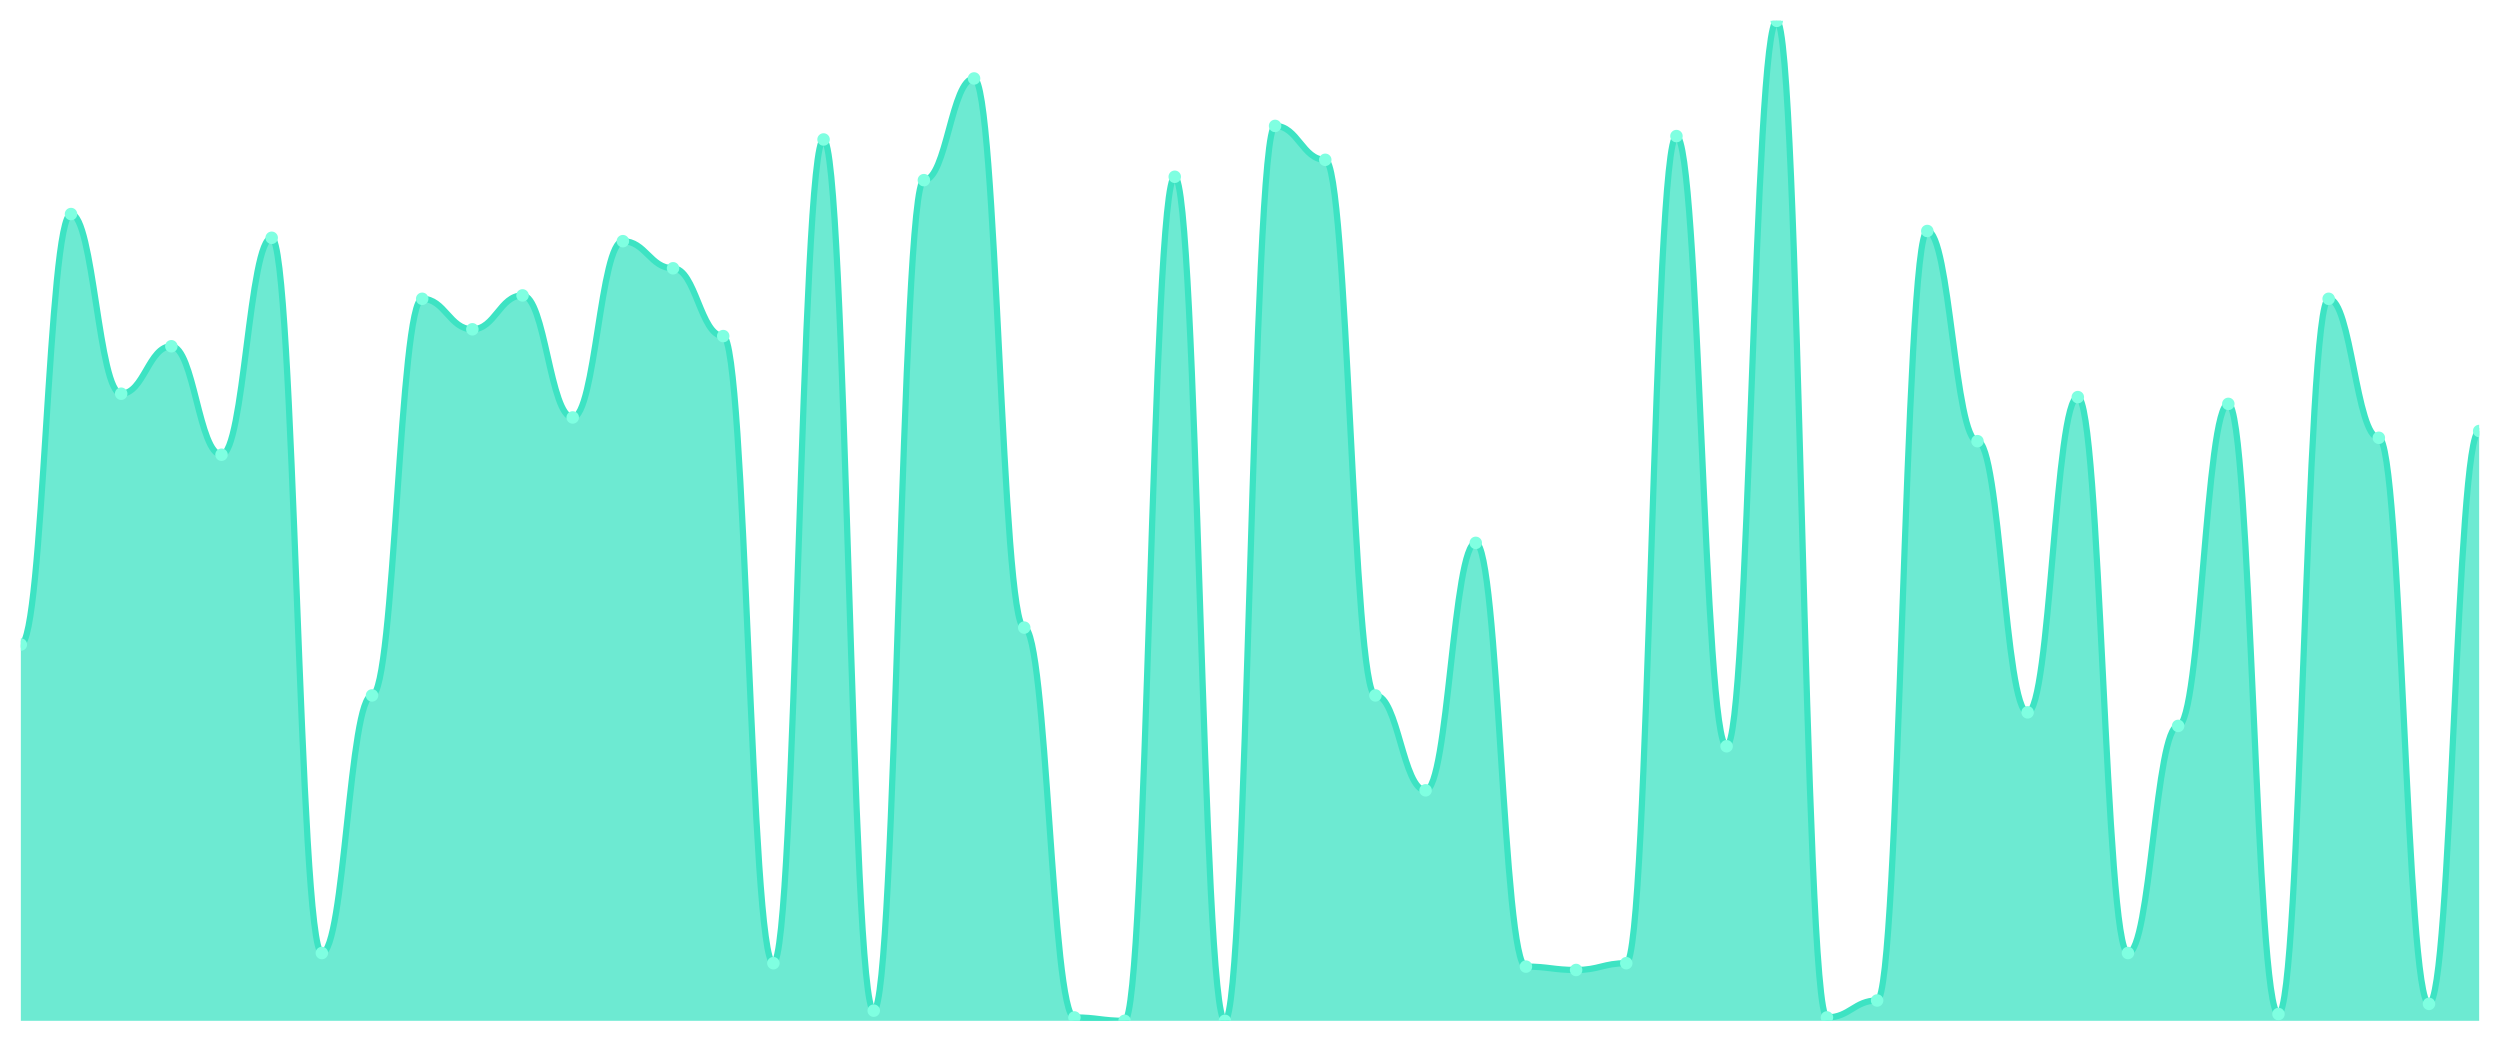
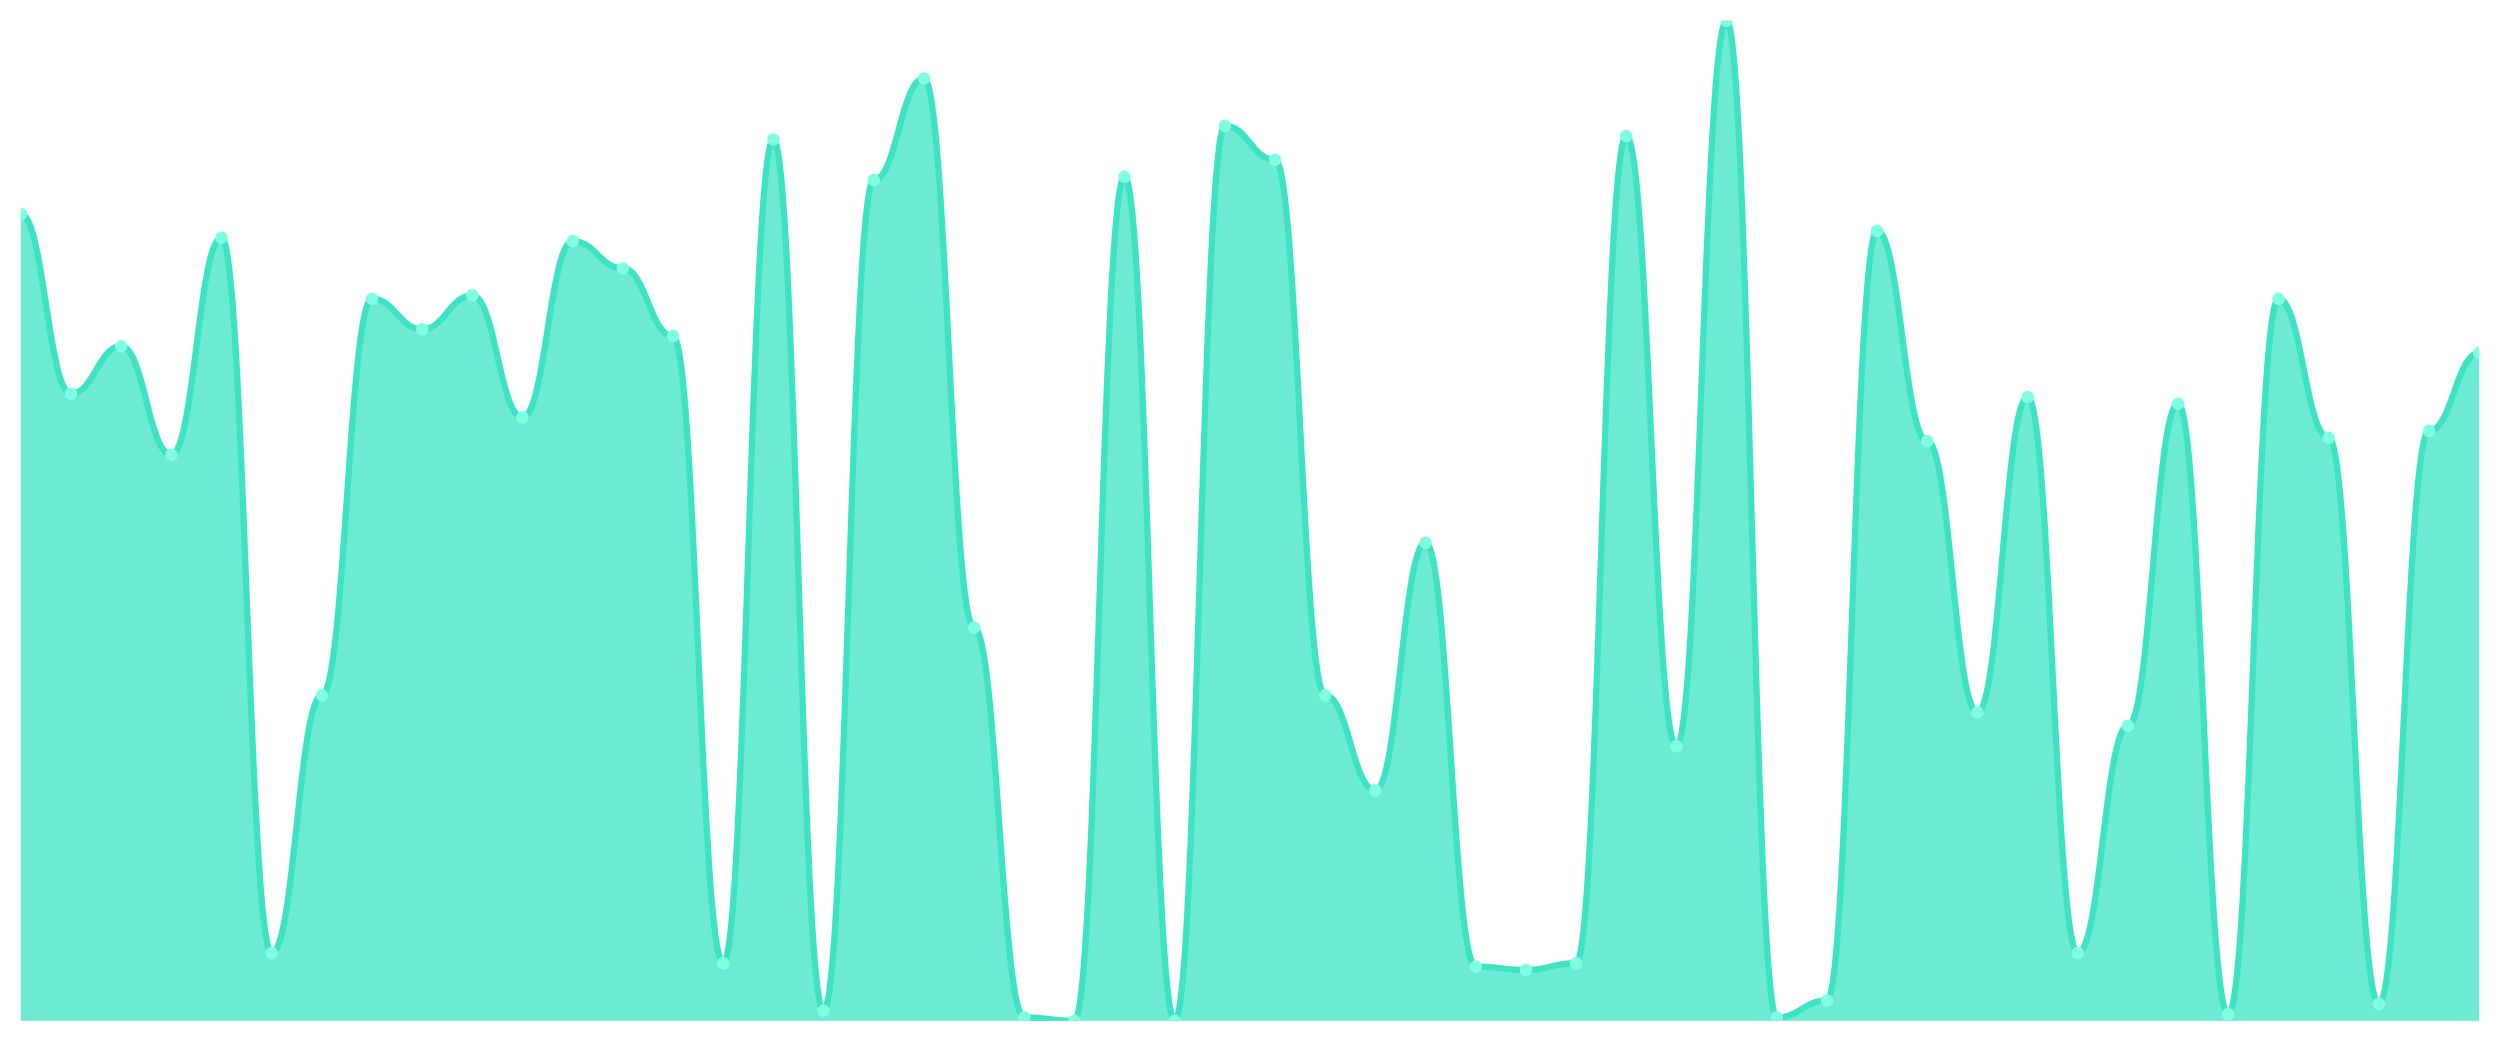
<svg xmlns="http://www.w3.org/2000/svg" viewBox="0 0 1200 500" width="1200" height="500">
  <defs>
    <clipPath id="c">
      <rect x="10" y="10" width="1180" height="480" />
    </clipPath>
  </defs>
  <rect width="1200" height="500" fill="none" />
  <g clip-path="url(#c)">
-     <path d="M 10,490 L 10,309.39 C 20.837,309.39 23.245,102.746 34.082,102.746 C 44.918,102.746 47.327,188.983 58.163,188.983 C 69,188.983 71.408,166.203 82.245,166.203 C 93.082,166.203 95.49,218.271 106.327,218.271 C 117.163,218.271 119.571,114.136 130.408,114.136 C 141.245,114.136 143.653,457.458 154.49,457.458 C 165.327,457.458 167.735,333.797 178.571,333.797 C 189.408,333.797 191.816,143.424 202.653,143.424 C 213.49,143.424 215.898,158.068 226.735,158.068 C 237.571,158.068 239.98,141.797 250.816,141.797 C 261.653,141.797 264.061,200.373 274.898,200.373 C 285.735,200.373 288.143,115.763 298.98,115.763 C 309.816,115.763 312.224,128.78 323.061,128.78 C 333.898,128.78 336.306,161.322 347.143,161.322 C 357.98,161.322 360.388,462.339 371.224,462.339 C 382.061,462.339 384.469,66.949 395.306,66.949 C 406.143,66.949 408.551,485.119 419.388,485.119 C 430.224,485.119 432.633,86.475 443.469,86.475 C 454.306,86.475 456.714,37.661 467.551,37.661 C 478.388,37.661 480.796,301.254 491.633,301.254 C 502.469,301.254 504.878,488.373 515.714,488.373 C 526.551,488.373 528.959,490 539.796,490 C 550.633,490 553.041,84.847 563.878,84.847 C 574.714,84.847 577.122,490 587.959,490 C 598.796,490 601.204,60.441 612.041,60.441 C 622.878,60.441 625.286,76.712 636.122,76.712 C 646.959,76.712 649.367,333.797 660.204,333.797 C 671.041,333.797 673.449,379.356 684.286,379.356 C 695.122,379.356 697.531,260.576 708.367,260.576 C 719.204,260.576 721.612,463.966 732.449,463.966 C 743.286,463.966 745.694,465.593 756.531,465.593 C 767.367,465.593 769.776,462.339 780.612,462.339 C 791.449,462.339 793.857,65.322 804.694,65.322 C 815.531,65.322 817.939,358.203 828.776,358.203 C 839.612,358.203 842.02,10 852.857,10 C 863.694,10 866.102,488.373 876.939,488.373 C 887.776,488.373 890.184,480.237 901.02,480.237 C 911.857,480.237 914.265,110.881 925.102,110.881 C 935.939,110.881 938.347,211.763 949.184,211.763 C 960.02,211.763 962.429,341.932 973.265,341.932 C 984.102,341.932 986.51,190.61 997.347,190.61 C 1008.184,190.61 1010.592,457.458 1021.429,457.458 C 1032.265,457.458 1034.673,348.441 1045.51,348.441 C 1056.347,348.441 1058.755,193.864 1069.592,193.864 C 1080.429,193.864 1082.837,486.746 1093.673,486.746 C 1104.51,486.746 1106.918,143.424 1117.755,143.424 C 1128.592,143.424 1131,210.136 1141.837,210.136 C 1152.673,210.136 1155.082,481.864 1165.918,481.864 C 1176.755,481.864 1179.163,206.881 1190,206.881 L 1190,490 Z" fill="rgba(61,227,195,0.75)" />
-     <path d="M 10,309.39 C 20.837,309.39 23.245,102.746 34.082,102.746 C 44.918,102.746 47.327,188.983 58.163,188.983 C 69,188.983 71.408,166.203 82.245,166.203 C 93.082,166.203 95.49,218.271 106.327,218.271 C 117.163,218.271 119.571,114.136 130.408,114.136 C 141.245,114.136 143.653,457.458 154.49,457.458 C 165.327,457.458 167.735,333.797 178.571,333.797 C 189.408,333.797 191.816,143.424 202.653,143.424 C 213.49,143.424 215.898,158.068 226.735,158.068 C 237.571,158.068 239.98,141.797 250.816,141.797 C 261.653,141.797 264.061,200.373 274.898,200.373 C 285.735,200.373 288.143,115.763 298.98,115.763 C 309.816,115.763 312.224,128.78 323.061,128.78 C 333.898,128.78 336.306,161.322 347.143,161.322 C 357.98,161.322 360.388,462.339 371.224,462.339 C 382.061,462.339 384.469,66.949 395.306,66.949 C 406.143,66.949 408.551,485.119 419.388,485.119 C 430.224,485.119 432.633,86.475 443.469,86.475 C 454.306,86.475 456.714,37.661 467.551,37.661 C 478.388,37.661 480.796,301.254 491.633,301.254 C 502.469,301.254 504.878,488.373 515.714,488.373 C 526.551,488.373 528.959,490 539.796,490 C 550.633,490 553.041,84.847 563.878,84.847 C 574.714,84.847 577.122,490 587.959,490 C 598.796,490 601.204,60.441 612.041,60.441 C 622.878,60.441 625.286,76.712 636.122,76.712 C 646.959,76.712 649.367,333.797 660.204,333.797 C 671.041,333.797 673.449,379.356 684.286,379.356 C 695.122,379.356 697.531,260.576 708.367,260.576 C 719.204,260.576 721.612,463.966 732.449,463.966 C 743.286,463.966 745.694,465.593 756.531,465.593 C 767.367,465.593 769.776,462.339 780.612,462.339 C 791.449,462.339 793.857,65.322 804.694,65.322 C 815.531,65.322 817.939,358.203 828.776,358.203 C 839.612,358.203 842.02,10 852.857,10 C 863.694,10 866.102,488.373 876.939,488.373 C 887.776,488.373 890.184,480.237 901.02,480.237 C 911.857,480.237 914.265,110.881 925.102,110.881 C 935.939,110.881 938.347,211.763 949.184,211.763 C 960.02,211.763 962.429,341.932 973.265,341.932 C 984.102,341.932 986.51,190.61 997.347,190.61 C 1008.184,190.61 1010.592,457.458 1021.429,457.458 C 1032.265,457.458 1034.673,348.441 1045.51,348.441 C 1056.347,348.441 1058.755,193.864 1069.592,193.864 C 1080.429,193.864 1082.837,486.746 1093.673,486.746 C 1104.51,486.746 1106.918,143.424 1117.755,143.424 C 1128.592,143.424 1131,210.136 1141.837,210.136 C 1152.673,210.136 1155.082,481.864 1165.918,481.864 C 1176.755,481.864 1179.163,206.881 1190,206.881" fill="none" stroke="#3de3c3" stroke-width="3" stroke-linecap="round" stroke-linejoin="round" />
-     <circle cx="10" cy="309.39" r="3" fill="#7fffe1" />
-     <circle cx="34.082" cy="102.746" r="3" fill="#7fffe1" />
-     <circle cx="58.163" cy="188.983" r="3" fill="#7fffe1" />
-     <circle cx="82.245" cy="166.203" r="3" fill="#7fffe1" />
-     <circle cx="106.327" cy="218.271" r="3" fill="#7fffe1" />
-     <circle cx="130.408" cy="114.136" r="3" fill="#7fffe1" />
-     <circle cx="154.49" cy="457.458" r="3" fill="#7fffe1" />
-     <circle cx="178.571" cy="333.797" r="3" fill="#7fffe1" />
-     <circle cx="202.653" cy="143.424" r="3" fill="#7fffe1" />
-     <circle cx="226.735" cy="158.068" r="3" fill="#7fffe1" />
-     <circle cx="250.816" cy="141.797" r="3" fill="#7fffe1" />
-     <circle cx="274.898" cy="200.373" r="3" fill="#7fffe1" />
-     <circle cx="298.98" cy="115.763" r="3" fill="#7fffe1" />
-     <circle cx="323.061" cy="128.78" r="3" fill="#7fffe1" />
-     <circle cx="347.143" cy="161.322" r="3" fill="#7fffe1" />
-     <circle cx="371.224" cy="462.339" r="3" fill="#7fffe1" />
-     <circle cx="395.306" cy="66.949" r="3" fill="#7fffe1" />
-     <circle cx="419.388" cy="485.119" r="3" fill="#7fffe1" />
-     <circle cx="443.469" cy="86.475" r="3" fill="#7fffe1" />
-     <circle cx="467.551" cy="37.661" r="3" fill="#7fffe1" />
-     <circle cx="491.633" cy="301.254" r="3" fill="#7fffe1" />
-     <circle cx="515.714" cy="488.373" r="3" fill="#7fffe1" />
-     <circle cx="539.796" cy="490" r="3" fill="#7fffe1" />
-     <circle cx="563.878" cy="84.847" r="3" fill="#7fffe1" />
-     <circle cx="587.959" cy="490" r="3" fill="#7fffe1" />
-     <circle cx="612.041" cy="60.441" r="3" fill="#7fffe1" />
-     <circle cx="636.122" cy="76.712" r="3" fill="#7fffe1" />
-     <circle cx="660.204" cy="333.797" r="3" fill="#7fffe1" />
-     <circle cx="684.286" cy="379.356" r="3" fill="#7fffe1" />
-     <circle cx="708.367" cy="260.576" r="3" fill="#7fffe1" />
-     <circle cx="732.449" cy="463.966" r="3" fill="#7fffe1" />
-     <circle cx="756.531" cy="465.593" r="3" fill="#7fffe1" />
-     <circle cx="780.612" cy="462.339" r="3" fill="#7fffe1" />
-     <circle cx="804.694" cy="65.322" r="3" fill="#7fffe1" />
-     <circle cx="828.776" cy="358.203" r="3" fill="#7fffe1" />
-     <circle cx="852.857" cy="10" r="3" fill="#7fffe1" />
-     <circle cx="876.939" cy="488.373" r="3" fill="#7fffe1" />
-     <circle cx="901.02" cy="480.237" r="3" fill="#7fffe1" />
-     <circle cx="925.102" cy="110.881" r="3" fill="#7fffe1" />
-     <circle cx="949.184" cy="211.763" r="3" fill="#7fffe1" />
-     <circle cx="973.265" cy="341.932" r="3" fill="#7fffe1" />
-     <circle cx="997.347" cy="190.61" r="3" fill="#7fffe1" />
-     <circle cx="1021.429" cy="457.458" r="3" fill="#7fffe1" />
-     <circle cx="1045.51" cy="348.441" r="3" fill="#7fffe1" />
-     <circle cx="1069.592" cy="193.864" r="3" fill="#7fffe1" />
-     <circle cx="1093.673" cy="486.746" r="3" fill="#7fffe1" />
-     <circle cx="1117.755" cy="143.424" r="3" fill="#7fffe1" />
-     <circle cx="1141.837" cy="210.136" r="3" fill="#7fffe1" />
-     <circle cx="1165.918" cy="481.864" r="3" fill="#7fffe1" />
-     <circle cx="1190" cy="206.881" r="3" fill="#7fffe1" />
+     <path d="M 10,490 L 10,102.746 C 20.837,102.746 23.245,188.983 34.082,188.983 C 44.918,188.983 47.327,166.203 58.163,166.203 C 69,166.203 71.408,218.271 82.245,218.271 C 93.082,218.271 95.49,114.136 106.327,114.136 C 117.163,114.136 119.571,457.458 130.408,457.458 C 141.245,457.458 143.653,333.797 154.49,333.797 C 165.327,333.797 167.735,143.424 178.571,143.424 C 189.408,143.424 191.816,158.068 202.653,158.068 C 213.49,158.068 215.898,141.797 226.735,141.797 C 237.571,141.797 239.98,200.373 250.816,200.373 C 261.653,200.373 264.061,115.763 274.898,115.763 C 285.735,115.763 288.143,128.78 298.98,128.78 C 309.816,128.78 312.224,161.322 323.061,161.322 C 333.898,161.322 336.306,462.339 347.143,462.339 C 357.98,462.339 360.388,66.949 371.224,66.949 C 382.061,66.949 384.469,485.119 395.306,485.119 C 406.143,485.119 408.551,86.475 419.388,86.475 C 430.224,86.475 432.633,37.661 443.469,37.661 C 454.306,37.661 456.714,301.254 467.551,301.254 C 478.388,301.254 480.796,488.373 491.633,488.373 C 502.469,488.373 504.878,490 515.714,490 C 526.551,490 528.959,84.847 539.796,84.847 C 550.633,84.847 553.041,490 563.878,490 C 574.714,490 577.122,60.441 587.959,60.441 C 598.796,60.441 601.204,76.712 612.041,76.712 C 622.878,76.712 625.286,333.797 636.122,333.797 C 646.959,333.797 649.367,379.356 660.204,379.356 C 671.041,379.356 673.449,260.576 684.286,260.576 C 695.122,260.576 697.531,463.966 708.367,463.966 C 719.204,463.966 721.612,465.593 732.449,465.593 C 743.286,465.593 745.694,462.339 756.531,462.339 C 767.367,462.339 769.776,65.322 780.612,65.322 C 791.449,65.322 793.857,358.203 804.694,358.203 C 815.531,358.203 817.939,10 828.776,10 C 839.612,10 842.02,488.373 852.857,488.373 C 863.694,488.373 866.102,480.237 876.939,480.237 C 887.776,480.237 890.184,110.881 901.02,110.881 C 911.857,110.881 914.265,211.763 925.102,211.763 C 935.939,211.763 938.347,341.932 949.184,341.932 C 960.02,341.932 962.429,190.61 973.265,190.61 C 984.102,190.61 986.51,457.458 997.347,457.458 C 1008.184,457.458 1010.592,348.441 1021.429,348.441 C 1032.265,348.441 1034.673,193.864 1045.51,193.864 C 1056.347,193.864 1058.755,486.746 1069.592,486.746 C 1080.429,486.746 1082.837,143.424 1093.673,143.424 C 1104.51,143.424 1106.918,210.136 1117.755,210.136 C 1128.592,210.136 1131,481.864 1141.837,481.864 C 1152.673,481.864 1155.082,206.881 1165.918,206.881 C 1176.755,206.881 1179.163,169.458 1190,169.458 L 1190,490 Z" fill="rgba(61,227,195,0.75)" />
+     <path d="M 10,102.746 C 20.837,102.746 23.245,188.983 34.082,188.983 C 44.918,188.983 47.327,166.203 58.163,166.203 C 69,166.203 71.408,218.271 82.245,218.271 C 93.082,218.271 95.49,114.136 106.327,114.136 C 117.163,114.136 119.571,457.458 130.408,457.458 C 141.245,457.458 143.653,333.797 154.49,333.797 C 165.327,333.797 167.735,143.424 178.571,143.424 C 189.408,143.424 191.816,158.068 202.653,158.068 C 213.49,158.068 215.898,141.797 226.735,141.797 C 237.571,141.797 239.98,200.373 250.816,200.373 C 261.653,200.373 264.061,115.763 274.898,115.763 C 285.735,115.763 288.143,128.78 298.98,128.78 C 309.816,128.78 312.224,161.322 323.061,161.322 C 333.898,161.322 336.306,462.339 347.143,462.339 C 357.98,462.339 360.388,66.949 371.224,66.949 C 382.061,66.949 384.469,485.119 395.306,485.119 C 406.143,485.119 408.551,86.475 419.388,86.475 C 430.224,86.475 432.633,37.661 443.469,37.661 C 454.306,37.661 456.714,301.254 467.551,301.254 C 478.388,301.254 480.796,488.373 491.633,488.373 C 502.469,488.373 504.878,490 515.714,490 C 526.551,490 528.959,84.847 539.796,84.847 C 550.633,84.847 553.041,490 563.878,490 C 574.714,490 577.122,60.441 587.959,60.441 C 598.796,60.441 601.204,76.712 612.041,76.712 C 622.878,76.712 625.286,333.797 636.122,333.797 C 646.959,333.797 649.367,379.356 660.204,379.356 C 671.041,379.356 673.449,260.576 684.286,260.576 C 695.122,260.576 697.531,463.966 708.367,463.966 C 719.204,463.966 721.612,465.593 732.449,465.593 C 743.286,465.593 745.694,462.339 756.531,462.339 C 767.367,462.339 769.776,65.322 780.612,65.322 C 791.449,65.322 793.857,358.203 804.694,358.203 C 815.531,358.203 817.939,10 828.776,10 C 839.612,10 842.02,488.373 852.857,488.373 C 863.694,488.373 866.102,480.237 876.939,480.237 C 887.776,480.237 890.184,110.881 901.02,110.881 C 911.857,110.881 914.265,211.763 925.102,211.763 C 935.939,211.763 938.347,341.932 949.184,341.932 C 960.02,341.932 962.429,190.61 973.265,190.61 C 984.102,190.61 986.51,457.458 997.347,457.458 C 1008.184,457.458 1010.592,348.441 1021.429,348.441 C 1032.265,348.441 1034.673,193.864 1045.51,193.864 C 1056.347,193.864 1058.755,486.746 1069.592,486.746 C 1080.429,486.746 1082.837,143.424 1093.673,143.424 C 1104.51,143.424 1106.918,210.136 1117.755,210.136 C 1128.592,210.136 1131,481.864 1141.837,481.864 C 1152.673,481.864 1155.082,206.881 1165.918,206.881 C 1176.755,206.881 1179.163,169.458 1190,169.458" fill="none" stroke="#3de3c3" stroke-width="3" stroke-linecap="round" stroke-linejoin="round" />
+     <circle cx="10" cy="102.746" r="3" fill="#7fffe1" />
+     <circle cx="34.082" cy="188.983" r="3" fill="#7fffe1" />
+     <circle cx="58.163" cy="166.203" r="3" fill="#7fffe1" />
+     <circle cx="82.245" cy="218.271" r="3" fill="#7fffe1" />
+     <circle cx="106.327" cy="114.136" r="3" fill="#7fffe1" />
+     <circle cx="130.408" cy="457.458" r="3" fill="#7fffe1" />
+     <circle cx="154.49" cy="333.797" r="3" fill="#7fffe1" />
+     <circle cx="178.571" cy="143.424" r="3" fill="#7fffe1" />
+     <circle cx="202.653" cy="158.068" r="3" fill="#7fffe1" />
+     <circle cx="226.735" cy="141.797" r="3" fill="#7fffe1" />
+     <circle cx="250.816" cy="200.373" r="3" fill="#7fffe1" />
+     <circle cx="274.898" cy="115.763" r="3" fill="#7fffe1" />
+     <circle cx="298.98" cy="128.78" r="3" fill="#7fffe1" />
+     <circle cx="323.061" cy="161.322" r="3" fill="#7fffe1" />
+     <circle cx="347.143" cy="462.339" r="3" fill="#7fffe1" />
+     <circle cx="371.224" cy="66.949" r="3" fill="#7fffe1" />
+     <circle cx="395.306" cy="485.119" r="3" fill="#7fffe1" />
+     <circle cx="419.388" cy="86.475" r="3" fill="#7fffe1" />
+     <circle cx="443.469" cy="37.661" r="3" fill="#7fffe1" />
+     <circle cx="467.551" cy="301.254" r="3" fill="#7fffe1" />
+     <circle cx="491.633" cy="488.373" r="3" fill="#7fffe1" />
+     <circle cx="515.714" cy="490" r="3" fill="#7fffe1" />
+     <circle cx="539.796" cy="84.847" r="3" fill="#7fffe1" />
+     <circle cx="563.878" cy="490" r="3" fill="#7fffe1" />
+     <circle cx="587.959" cy="60.441" r="3" fill="#7fffe1" />
+     <circle cx="612.041" cy="76.712" r="3" fill="#7fffe1" />
+     <circle cx="636.122" cy="333.797" r="3" fill="#7fffe1" />
+     <circle cx="660.204" cy="379.356" r="3" fill="#7fffe1" />
+     <circle cx="684.286" cy="260.576" r="3" fill="#7fffe1" />
+     <circle cx="708.367" cy="463.966" r="3" fill="#7fffe1" />
+     <circle cx="732.449" cy="465.593" r="3" fill="#7fffe1" />
+     <circle cx="756.531" cy="462.339" r="3" fill="#7fffe1" />
+     <circle cx="780.612" cy="65.322" r="3" fill="#7fffe1" />
+     <circle cx="804.694" cy="358.203" r="3" fill="#7fffe1" />
+     <circle cx="828.776" cy="10" r="3" fill="#7fffe1" />
+     <circle cx="852.857" cy="488.373" r="3" fill="#7fffe1" />
+     <circle cx="876.939" cy="480.237" r="3" fill="#7fffe1" />
+     <circle cx="901.02" cy="110.881" r="3" fill="#7fffe1" />
+     <circle cx="925.102" cy="211.763" r="3" fill="#7fffe1" />
+     <circle cx="949.184" cy="341.932" r="3" fill="#7fffe1" />
+     <circle cx="973.265" cy="190.61" r="3" fill="#7fffe1" />
+     <circle cx="997.347" cy="457.458" r="3" fill="#7fffe1" />
+     <circle cx="1021.429" cy="348.441" r="3" fill="#7fffe1" />
+     <circle cx="1045.51" cy="193.864" r="3" fill="#7fffe1" />
+     <circle cx="1069.592" cy="486.746" r="3" fill="#7fffe1" />
+     <circle cx="1093.673" cy="143.424" r="3" fill="#7fffe1" />
+     <circle cx="1117.755" cy="210.136" r="3" fill="#7fffe1" />
+     <circle cx="1141.837" cy="481.864" r="3" fill="#7fffe1" />
+     <circle cx="1165.918" cy="206.881" r="3" fill="#7fffe1" />
+     <circle cx="1190" cy="169.458" r="3" fill="#7fffe1" />
  </g>
</svg>
